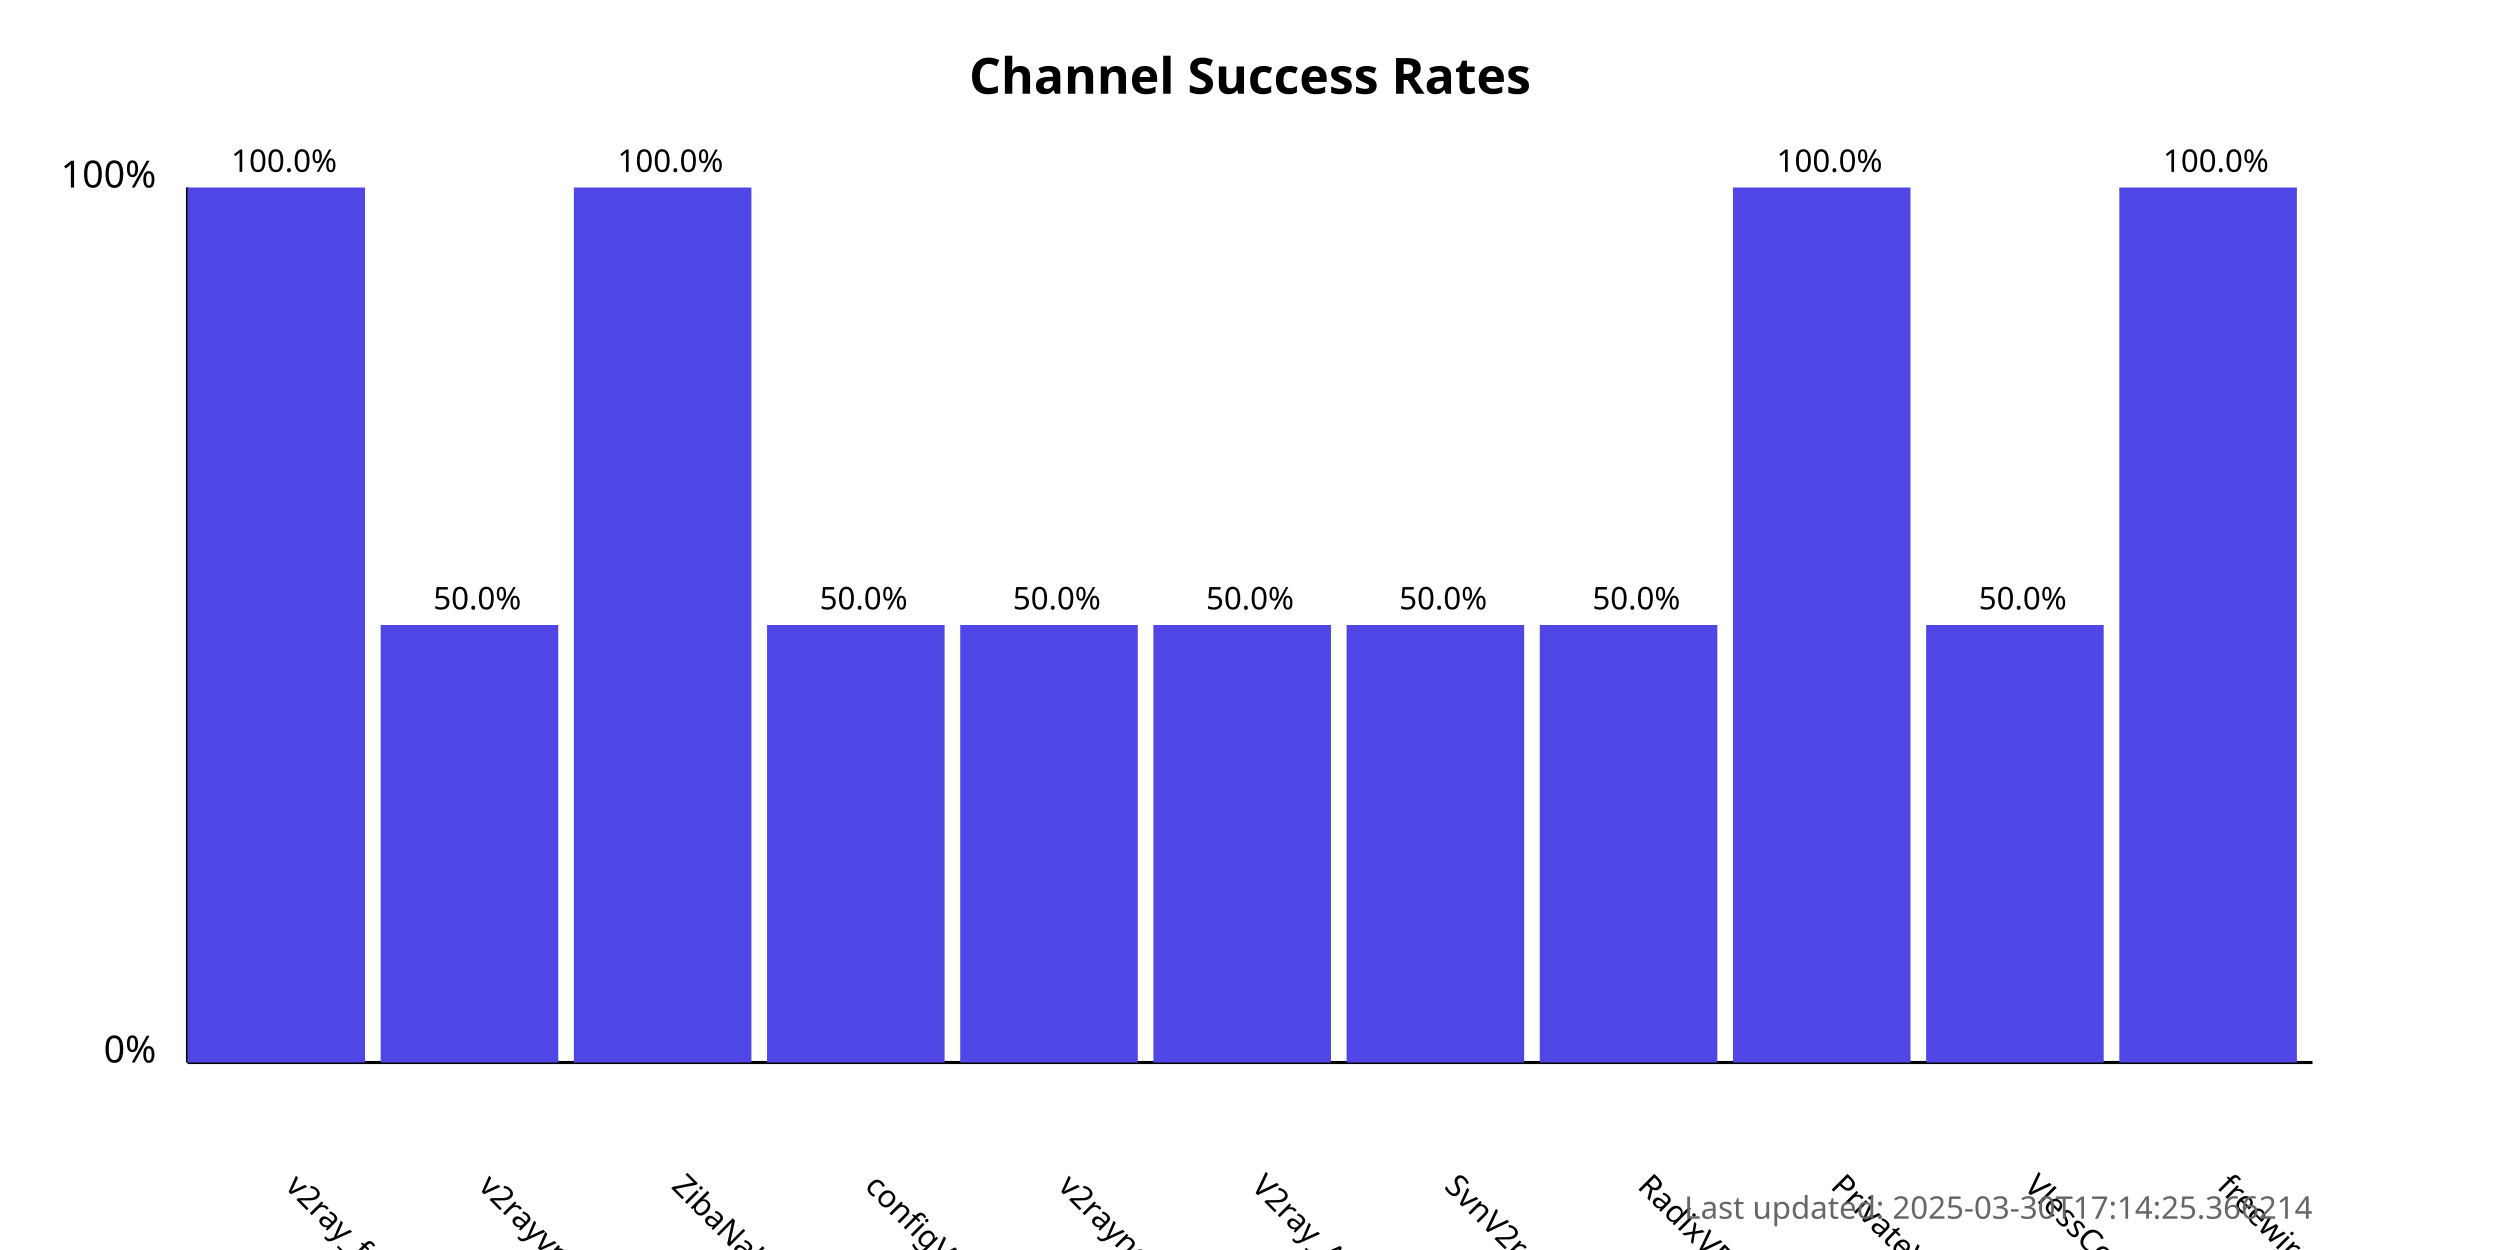
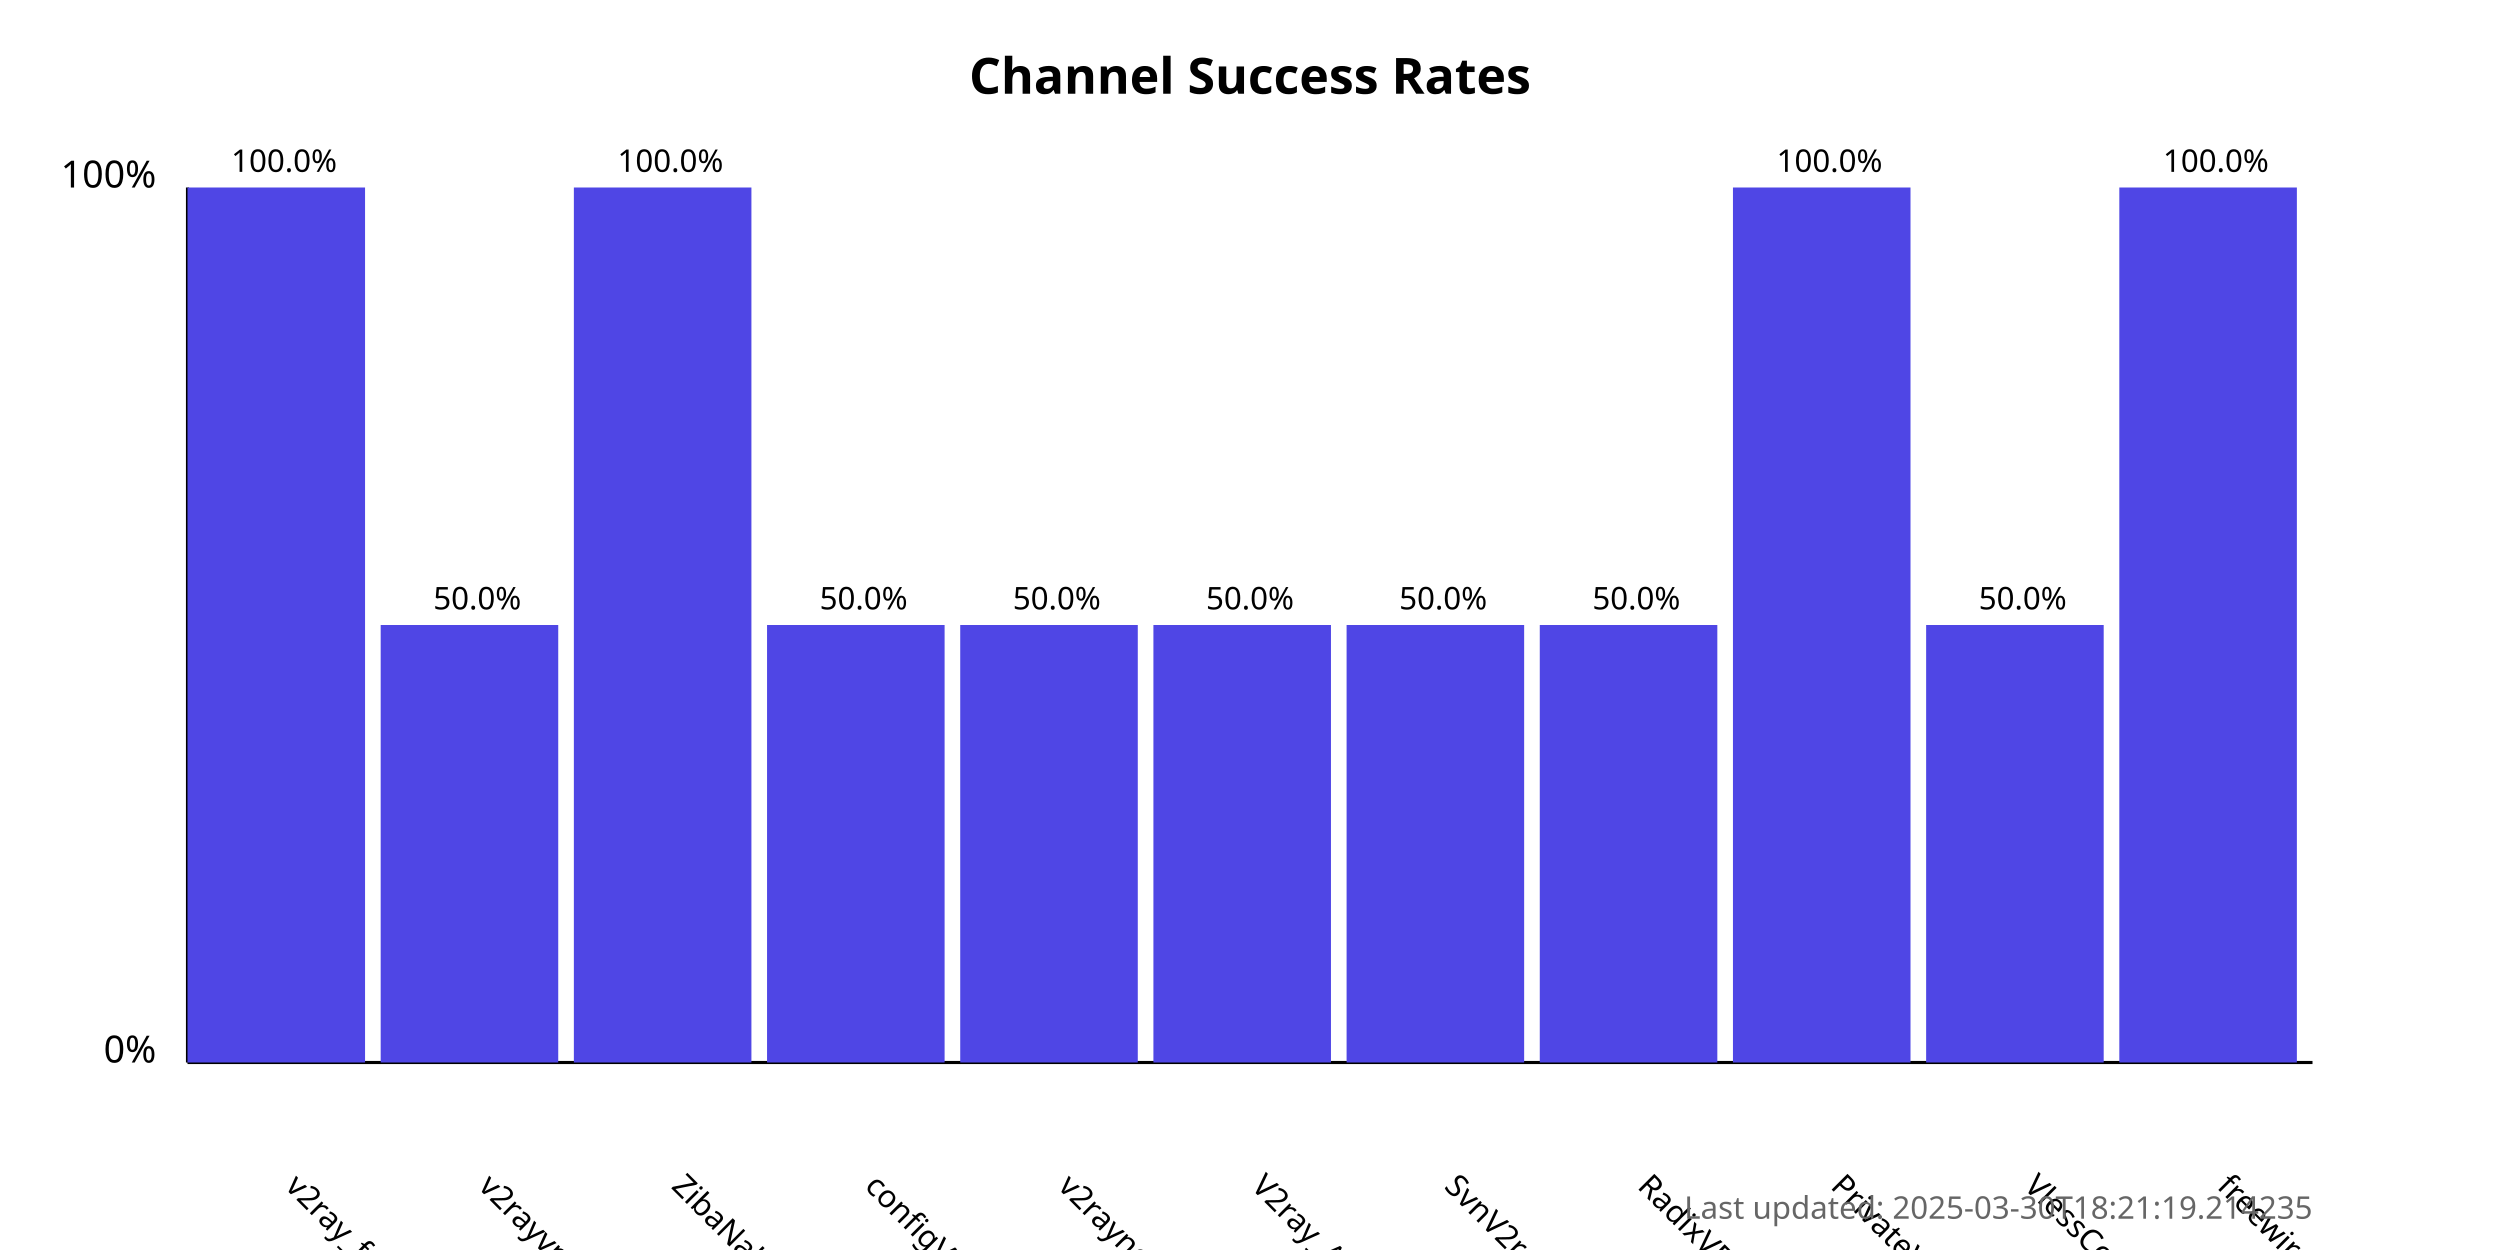
<svg xmlns="http://www.w3.org/2000/svg" width="800" height="400">
  <style>
            .chart-title { font: bold 16px sans-serif; }
            .axis-label { font: 12px sans-serif; }
            .tick-label { font: 10px sans-serif; }
            .bar { fill: #4f46e5; }
            .bar:hover { fill: #6366f1; }
            .timestamp { font: 10px sans-serif; fill: #666; }
        </style>
  <text x="400.0" y="30" text-anchor="middle" class="chart-title">
            Channel Success Rates
        </text>
  <line x1="60" y1="340" x2="60" y2="60" stroke="black" stroke-width="1" />
  <line x1="60" y1="340" x2="740" y2="340" stroke="black" stroke-width="1" />
  <text x="50" y="340" text-anchor="end" class="axis-label">0%</text>
  <text x="50" y="60" text-anchor="end" class="axis-label">100%</text>
  <g>
    <rect x="60" y="60.0" width="56.818" height="280.0" class="bar" />
    <text x="90.909" y="380" transform="rotate(45, 90.90909, 380)" text-anchor="start" class="tick-label">
                v2ray_free_conf
            </text>
    <text x="90.909" y="55.0" text-anchor="middle" class="tick-label">
                100.0%
            </text>
  </g>
  <g>
    <rect x="121.818" y="200.0" width="56.818" height="140.0" class="bar" />
    <text x="152.727" y="380" transform="rotate(45, 152.7273, 380)" text-anchor="start" class="tick-label">
                v2rayvpno
            </text>
    <text x="152.727" y="195.0" text-anchor="middle" class="tick-label">
                50.0%
            </text>
  </g>
  <g>
    <rect x="183.636" y="60.0" width="56.818" height="280.0" class="bar" />
    <text x="214.545" y="380" transform="rotate(45, 214.5455, 380)" text-anchor="start" class="tick-label">
                ZibaNabz
            </text>
    <text x="214.545" y="55.0" text-anchor="middle" class="tick-label">
                100.0%
            </text>
  </g>
  <g>
    <rect x="245.455" y="200.0" width="56.818" height="140.0" class="bar" />
    <text x="276.364" y="380" transform="rotate(45, 276.3636, 380)" text-anchor="start" class="tick-label">
                configV2rayForFree
            </text>
    <text x="276.364" y="195.0" text-anchor="middle" class="tick-label">
                50.0%
            </text>
  </g>
  <g>
    <rect x="307.273" y="200.0" width="56.818" height="140.0" class="bar" />
    <text x="338.182" y="380" transform="rotate(45, 338.1818, 380)" text-anchor="start" class="tick-label">
                v2rayngvpn
            </text>
    <text x="338.182" y="195.0" text-anchor="middle" class="tick-label">
                50.0%
            </text>
  </g>
  <g>
    <rect x="369.091" y="200.0" width="56.818" height="140.0" class="bar" />
    <text x="400.0" y="380" transform="rotate(45, 400.0, 380)" text-anchor="start" class="tick-label">
                V2ray_Alpha
            </text>
    <text x="400.0" y="195.0" text-anchor="middle" class="tick-label">
                50.0%
            </text>
  </g>
  <g>
    <rect x="430.909" y="200.0" width="56.818" height="140.0" class="bar" />
    <text x="461.818" y="380" transform="rotate(45, 461.8182, 380)" text-anchor="start" class="tick-label">
                SvnV2ray
            </text>
    <text x="461.818" y="195.0" text-anchor="middle" class="tick-label">
                50.0%
            </text>
  </g>
  <g>
    <rect x="492.727" y="200.0" width="56.818" height="140.0" class="bar" />
    <text x="523.636" y="380" transform="rotate(45, 523.6364, 380)" text-anchor="start" class="tick-label">
                RadixVPN
            </text>
    <text x="523.636" y="195.0" text-anchor="middle" class="tick-label">
                50.0%
            </text>
  </g>
  <g>
    <rect x="554.545" y="60.0" width="56.818" height="280.0" class="bar" />
    <text x="585.455" y="380" transform="rotate(45, 585.4545, 380)" text-anchor="start" class="tick-label">
                PrivateVPNs
            </text>
    <text x="585.455" y="55.0" text-anchor="middle" class="tick-label">
                100.0%
            </text>
  </g>
  <g>
    <rect x="616.364" y="200.0" width="56.818" height="140.0" class="bar" />
    <text x="647.273" y="380" transform="rotate(45, 647.2727, 380)" text-anchor="start" class="tick-label">
                VlessConfig
            </text>
    <text x="647.273" y="195.0" text-anchor="middle" class="tick-label">
                50.0%
            </text>
  </g>
  <g>
    <rect x="678.182" y="60.0" width="56.818" height="280.0" class="bar" />
    <text x="709.091" y="380" transform="rotate(45, 709.0909, 380)" text-anchor="start" class="tick-label">
                freewireguard
            </text>
    <text x="709.091" y="55.0" text-anchor="middle" class="tick-label">
                100.0%
            </text>
  </g>
  <text x="740" y="390" text-anchor="end" class="timestamp">
-             Last updated: 2025-03-30T17:14:25.366214
+             Last updated: 2025-03-30T18:21:19.214235
        </text>
</svg>
